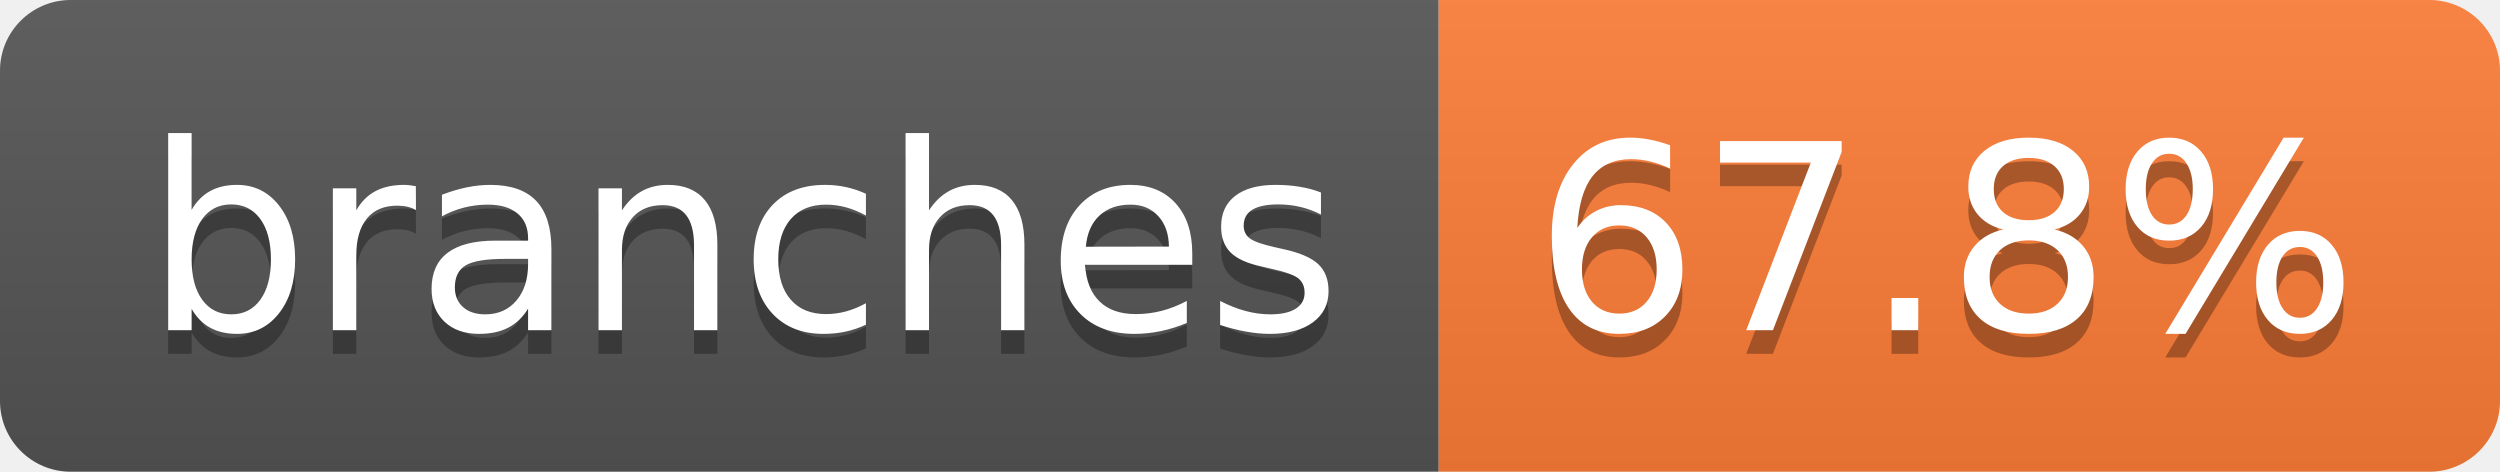
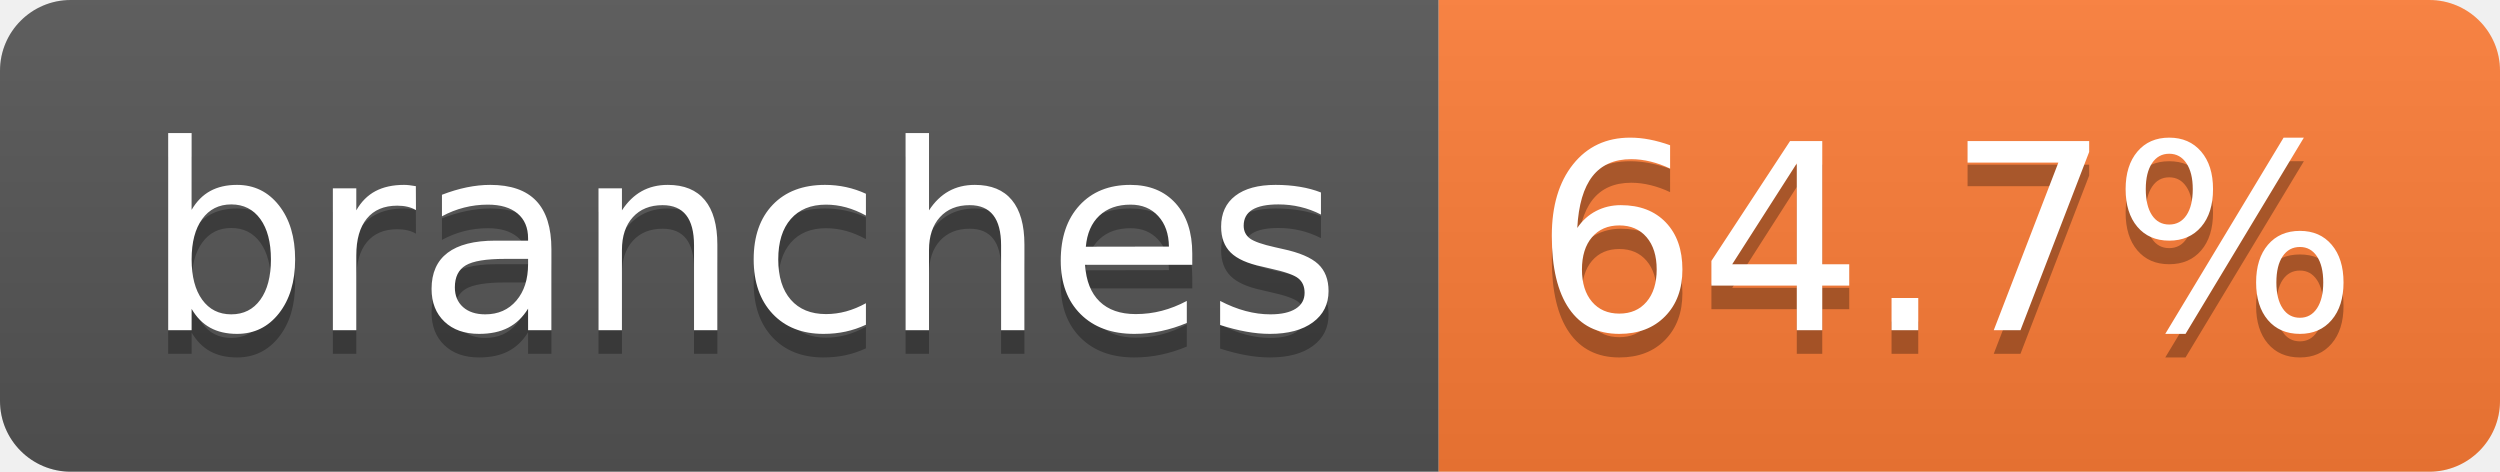
- <svg xmlns="http://www.w3.org/2000/svg" width="106" height="20" role="img" aria-label="branches: 67.8%">
+ <svg xmlns="http://www.w3.org/2000/svg" width="106" height="20" role="img" aria-label="branches: 64.7%">
  <linearGradient id="s" x2="0" y2="100%">
    <stop offset="0" stop-color="#bbb" stop-opacity=".1" />
    <stop offset="1" stop-opacity=".1" />
  </linearGradient>
  <clipPath id="r">
    <rect width="106" height="20" rx="3" fill="#fff" />
  </clipPath>
  <g clip-path="url(#r)">
    <rect width="61" height="20" fill="#555" />
    <rect x="61" width="45" height="20" fill="#fe7d37" />
    <rect width="106" height="20" fill="url(#s)" />
  </g>
  <g fill="#fff" text-anchor="middle" font-family="Verdana,Geneva,DejaVu Sans,sans-serif" text-rendering="geometricPrecision" font-size="110">
    <text aria-hidden="true" x="315" y="150" fill="#010101" fill-opacity=".3" transform="scale(.1)" textLength="507">branches</text>
    <text x="315" y="140" transform="scale(.1)" fill="#fff" textLength="507">branches</text>
-     <text aria-hidden="true" x="825" y="150" fill="#010101" fill-opacity=".3" transform="scale(.1)" textLength="350">67.8%</text>
-     <text x="825" y="140" transform="scale(.1)" fill="#fff" textLength="350">67.8%</text>
+     <text aria-hidden="true" x="825" y="150" fill="#010101" fill-opacity=".3" transform="scale(.1)" textLength="350">64.7%</text>
+     <text x="825" y="140" transform="scale(.1)" fill="#fff" textLength="350">64.7%</text>
  </g>
</svg>
